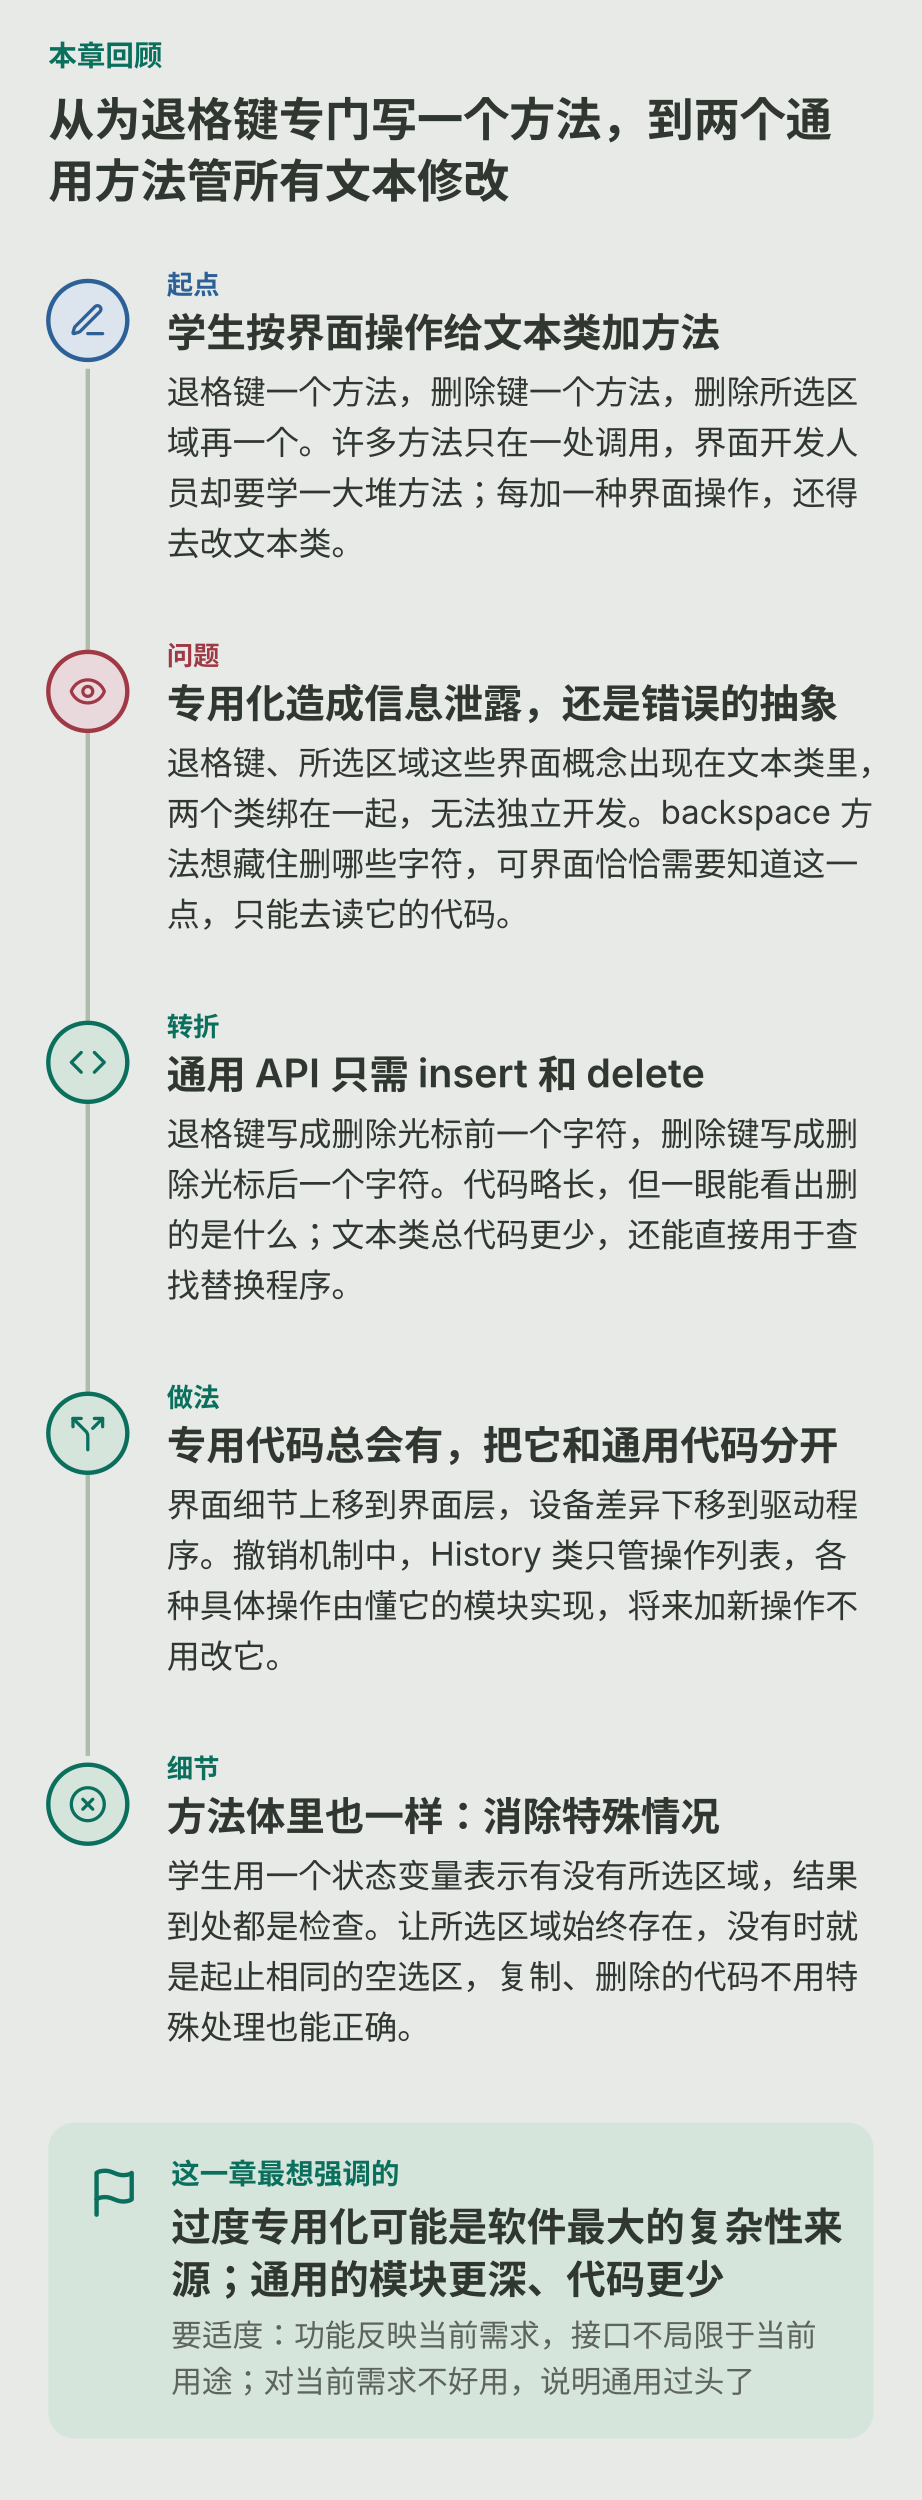
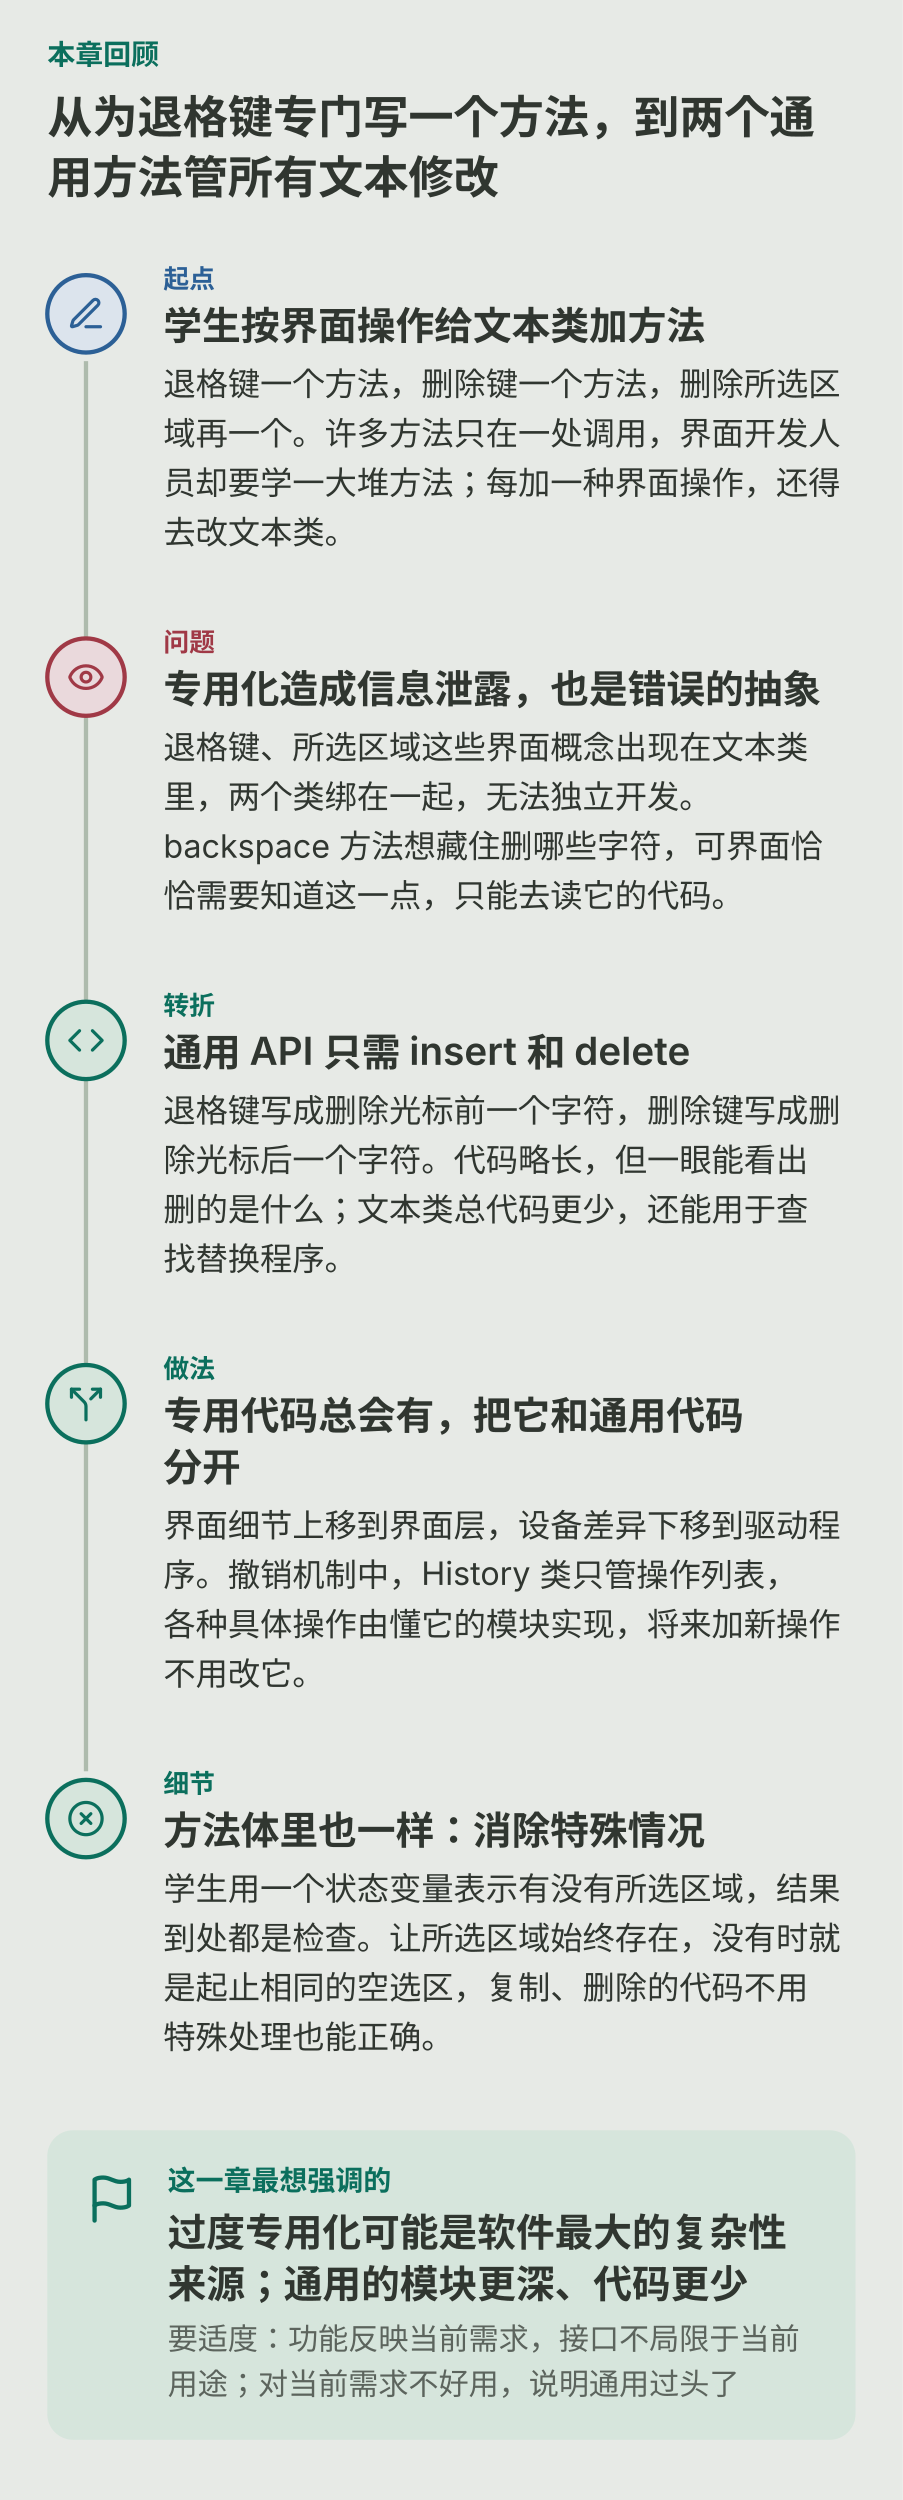
- <svg xmlns="http://www.w3.org/2000/svg" viewBox="0 0 420 1139" role="img" aria-labelledby="ch06-storym-title ch06-storym-desc">
-   <rect width="420" height="1139" fill="var(--diagram-bg,#e7eae6)" />
+ <svg xmlns="http://www.w3.org/2000/svg" viewBox="0 0 420 1163" role="img" aria-labelledby="ch06-storym-title ch06-storym-desc">
+   <rect width="420" height="1163" fill="var(--diagram-bg,#e7eae6)" />
  <g font-family="system-ui,-apple-system,'PingFang SC','Microsoft YaHei',sans-serif" fill="var(--diagram-ink,#303630)">
    <text x="22.0" y="30.0" font-size="13" font-weight="600" fill="var(--diagram-primary,#0b6f5d)">本章回顾</text>
-     <path d="M40 168 V 800" fill="none" stroke="var(--diagram-line,#aebbad)" stroke-width="2" />
+     <path d="M40 168 V 824" fill="none" stroke="var(--diagram-line,#aebbad)" stroke-width="2" />
    <text x="22.0" y="62.0" font-size="21" font-weight="600">从为退格键专门写一个方法，到两个通</text>
    <text x="22.0" y="90.0" font-size="21" font-weight="600">用方法管所有文本修改</text>
    <circle cx="40.0" cy="146.0" r="18" fill="var(--diagram-secondary-soft,#dce4ed)" stroke="var(--diagram-secondary,#2c6096)" stroke-width="2" />
    <g transform="translate(31.0,137.0) scale(0.750)" fill="none" stroke="var(--diagram-secondary,#2c6096)" stroke-width="2" stroke-linecap="round" stroke-linejoin="round">
      <path d="M12 20h9" />
      <path d="M16.376 3.622a1 1 0 0 1 3.002 3.002L7.368 18.635a2 2 0 0 1-.855.506l-2.872.838a.5.5 0 0 1-.62-.62l.838-2.872a2 2 0 0 1 .506-.854z" />
    </g>
    <text x="76.0" y="134.0" font-size="12" font-weight="600" fill="var(--diagram-secondary,#2c6096)">起点</text>
    <text x="76.0" y="158.0" font-size="18" font-weight="600">学生按界面操作给文本类加方法</text>
    <text x="76.0" y="184.0" font-size="15">退格键一个方法，删除键一个方法，删除所选区</text>
    <text x="76.0" y="207.0" font-size="15">域再一个。许多方法只在一处调用，界面开发人</text>
    <text x="76.0" y="230.0" font-size="15">员却要学一大堆方法；每加一种界面操作，还得</text>
    <text x="76.0" y="253.0" font-size="15">去改文本类。</text>
    <circle cx="40.0" cy="315.0" r="18" fill="var(--diagram-danger-soft,#ead9dc)" stroke="var(--diagram-danger,#a03946)" stroke-width="2" />
    <g transform="translate(31.0,306.0) scale(0.750)" fill="none" stroke="var(--diagram-danger,#a03946)" stroke-width="2" stroke-linecap="round" stroke-linejoin="round">
      <path d="M2.062 12.348a1 1 0 0 1 0-.696 10.75 10.75 0 0 1 19.876 0 1 1 0 0 1 0 .696 10.75 10.75 0 0 1-19.876 0" />
      <circle cx="12" cy="12" r="3" />
    </g>
    <text x="76.0" y="303.0" font-size="12" font-weight="600" fill="var(--diagram-danger,#a03946)">问题</text>
-     <text x="76.0" y="327.0" font-size="18" font-weight="600">专用化造成信息泄露，还是错误的抽象</text>
-     <text x="76.0" y="353.0" font-size="15">退格键、所选区域这些界面概念出现在文本类里，</text>
-     <text x="76.0" y="376.0" font-size="15">两个类绑在一起，无法独立开发。backspace 方</text>
-     <text x="76.0" y="399.0" font-size="15">法想藏住删哪些字符，可界面恰恰需要知道这一</text>
-     <text x="76.0" y="422.0" font-size="15">点，只能去读它的代码。</text>
+     <text x="76.0" y="327.0" font-size="18" font-weight="600">专用化造成信息泄露，也是错误的抽象</text>
+     <text x="76.0" y="353.0" font-size="15">退格键、所选区域这些界面概念出现在文本类</text>
+     <text x="76.0" y="376.0" font-size="15">里，两个类绑在一起，无法独立开发。</text>
+     <text x="76.0" y="399.0" font-size="15">backspace 方法想藏住删哪些字符，可界面恰</text>
+     <text x="76.0" y="422.0" font-size="15">恰需要知道这一点，只能去读它的代码。</text>
    <circle cx="40.0" cy="484.0" r="18" fill="var(--diagram-primary-soft,#d6e5dc)" stroke="var(--diagram-primary,#0b6f5d)" stroke-width="2" />
    <g transform="translate(31.0,475.0) scale(0.750)" fill="none" stroke="var(--diagram-primary,#0b6f5d)" stroke-width="2" stroke-linecap="round" stroke-linejoin="round">
      <polyline points="16 18 22 12 16 6" />
      <polyline points="8 6 2 12 8 18" />
    </g>
    <text x="76.0" y="472.0" font-size="12" font-weight="600" fill="var(--diagram-primary,#0b6f5d)">转折</text>
    <text x="76.0" y="496.0" font-size="18" font-weight="600">通用 API 只需 insert 和 delete</text>
    <text x="76.0" y="522.0" font-size="15">退格键写成删除光标前一个字符，删除键写成删</text>
-     <text x="76.0" y="545.0" font-size="15">除光标后一个字符。代码略长，但一眼能看出删</text>
-     <text x="76.0" y="568.0" font-size="15">的是什么；文本类总代码更少，还能直接用于查</text>
+     <text x="76.0" y="545.0" font-size="15">除光标后一个字符。代码略长，但一眼能看出</text>
+     <text x="76.0" y="568.0" font-size="15">删的是什么；文本类总代码更少，还能用于查</text>
    <text x="76.0" y="591.0" font-size="15">找替换程序。</text>
    <circle cx="40.0" cy="653.0" r="18" fill="var(--diagram-primary-soft,#d6e5dc)" stroke="var(--diagram-primary,#0b6f5d)" stroke-width="2" />
    <g transform="translate(31.0,644.0) scale(0.750)" fill="none" stroke="var(--diagram-primary,#0b6f5d)" stroke-width="2" stroke-linecap="round" stroke-linejoin="round">
      <path d="M16 3h5v5" />
      <path d="M8 3H3v5" />
      <path d="M12 22v-8.3a4 4 0 0 0-1.172-2.872L3 3" />
      <path d="m15 9 6-6" />
    </g>
    <text x="76.0" y="641.0" font-size="12" font-weight="600" fill="var(--diagram-primary,#0b6f5d)">做法</text>
-     <text x="76.0" y="665.0" font-size="18" font-weight="600">专用代码总会有，把它和通用代码分开</text>
-     <text x="76.0" y="691.0" font-size="15">界面细节上移到界面层，设备差异下移到驱动程</text>
-     <text x="76.0" y="714.0" font-size="15">序。撤销机制中，History 类只管操作列表，各</text>
-     <text x="76.0" y="737.0" font-size="15">种具体操作由懂它的模块实现，将来加新操作不</text>
-     <text x="76.0" y="760.0" font-size="15">用改它。</text>
-     <circle cx="40.0" cy="822.0" r="18" fill="var(--diagram-primary-soft,#d6e5dc)" stroke="var(--diagram-primary,#0b6f5d)" stroke-width="2" />
-     <g transform="translate(31.0,813.0) scale(0.750)" fill="none" stroke="var(--diagram-primary,#0b6f5d)" stroke-width="2" stroke-linecap="round" stroke-linejoin="round">
+     <text x="76.0" y="665.0" font-size="18" font-weight="600">专用代码总会有，把它和通用代码</text>
+     <text x="76.0" y="689.0" font-size="18" font-weight="600">分开</text>
+     <text x="76.0" y="715.0" font-size="15">界面细节上移到界面层，设备差异下移到驱动程</text>
+     <text x="76.0" y="738.0" font-size="15">序。撤销机制中，History 类只管操作列表，</text>
+     <text x="76.0" y="761.0" font-size="15">各种具体操作由懂它的模块实现，将来加新操作</text>
+     <text x="76.0" y="784.0" font-size="15">不用改它。</text>
+     <circle cx="40.0" cy="846.0" r="18" fill="var(--diagram-primary-soft,#d6e5dc)" stroke="var(--diagram-primary,#0b6f5d)" stroke-width="2" />
+     <g transform="translate(31.0,837.0) scale(0.750)" fill="none" stroke="var(--diagram-primary,#0b6f5d)" stroke-width="2" stroke-linecap="round" stroke-linejoin="round">
      <circle cx="12" cy="12" r="10" />
      <path d="m15 9-6 6" />
      <path d="m9 9 6 6" />
    </g>
-     <text x="76.0" y="810.0" font-size="12" font-weight="600" fill="var(--diagram-primary,#0b6f5d)">细节</text>
-     <text x="76.0" y="834.0" font-size="18" font-weight="600">方法体里也一样：消除特殊情况</text>
-     <text x="76.0" y="860.0" font-size="15">学生用一个状态变量表示有没有所选区域，结果</text>
-     <text x="76.0" y="883.0" font-size="15">到处都是检查。让所选区域始终存在，没有时就</text>
-     <text x="76.0" y="906.0" font-size="15">是起止相同的空选区，复制、删除的代码不用特</text>
-     <text x="76.0" y="929.0" font-size="15">殊处理也能正确。</text>
-     <rect x="22.0" y="967.0" width="376.0" height="144.0" rx="12" fill="var(--diagram-primary-soft,#d6e5dc)" />
-     <g transform="translate(40.0,987.0) scale(1.000)" fill="none" stroke="var(--diagram-primary,#0b6f5d)" stroke-width="2" stroke-linecap="round" stroke-linejoin="round">
+     <text x="76.0" y="834.0" font-size="12" font-weight="600" fill="var(--diagram-primary,#0b6f5d)">细节</text>
+     <text x="76.0" y="858.0" font-size="18" font-weight="600">方法体里也一样：消除特殊情况</text>
+     <text x="76.0" y="884.0" font-size="15">学生用一个状态变量表示有没有所选区域，结果</text>
+     <text x="76.0" y="907.0" font-size="15">到处都是检查。让所选区域始终存在，没有时就</text>
+     <text x="76.0" y="930.0" font-size="15">是起止相同的空选区，复制、删除的代码不用</text>
+     <text x="76.0" y="953.0" font-size="15">特殊处理也能正确。</text>
+     <rect x="22.0" y="991.0" width="376.0" height="144.0" rx="12" fill="var(--diagram-primary-soft,#d6e5dc)" />
+     <g transform="translate(40.0,1011.0) scale(1.000)" fill="none" stroke="var(--diagram-primary,#0b6f5d)" stroke-width="2" stroke-linecap="round" stroke-linejoin="round">
      <path d="M4 15s1-1 4-1 5 2 8 2 4-1 4-1V3s-1 1-4 1-5-2-8-2-4 1-4 1z" />
      <line x1="4" x2="4" y1="22" y2="15" />
    </g>
-     <text x="78.0" y="995.0" font-size="13" font-weight="600" fill="var(--diagram-primary,#0b6f5d)">这一章最想强调的</text>
-     <text x="78.0" y="1021.0" font-size="18" font-weight="600">过度专用化可能是软件最大的复杂性来</text>
-     <text x="78.0" y="1045.0" font-size="18" font-weight="600">源；通用的模块更深、代码更少</text>
-     <text x="78.0" y="1069.0" font-size="14" fill="var(--diagram-muted,#5c645d)">要适度：功能反映当前需求，接口不局限于当前</text>
-     <text x="78.0" y="1090.0" font-size="14" fill="var(--diagram-muted,#5c645d)">用途；对当前需求不好用，说明通用过头了</text>
+     <text x="78.0" y="1019.0" font-size="13" font-weight="600" fill="var(--diagram-primary,#0b6f5d)">这一章最想强调的</text>
+     <text x="78.0" y="1045.0" font-size="18" font-weight="600">过度专用化可能是软件最大的复杂性</text>
+     <text x="78.0" y="1069.0" font-size="18" font-weight="600">来源；通用的模块更深、代码更少</text>
+     <text x="78.0" y="1093.0" font-size="14" fill="var(--diagram-muted,#5c645d)">要适度：功能反映当前需求，接口不局限于当前</text>
+     <text x="78.0" y="1114.0" font-size="14" fill="var(--diagram-muted,#5c645d)">用途；对当前需求不好用，说明通用过头了</text>
  </g>
</svg>
